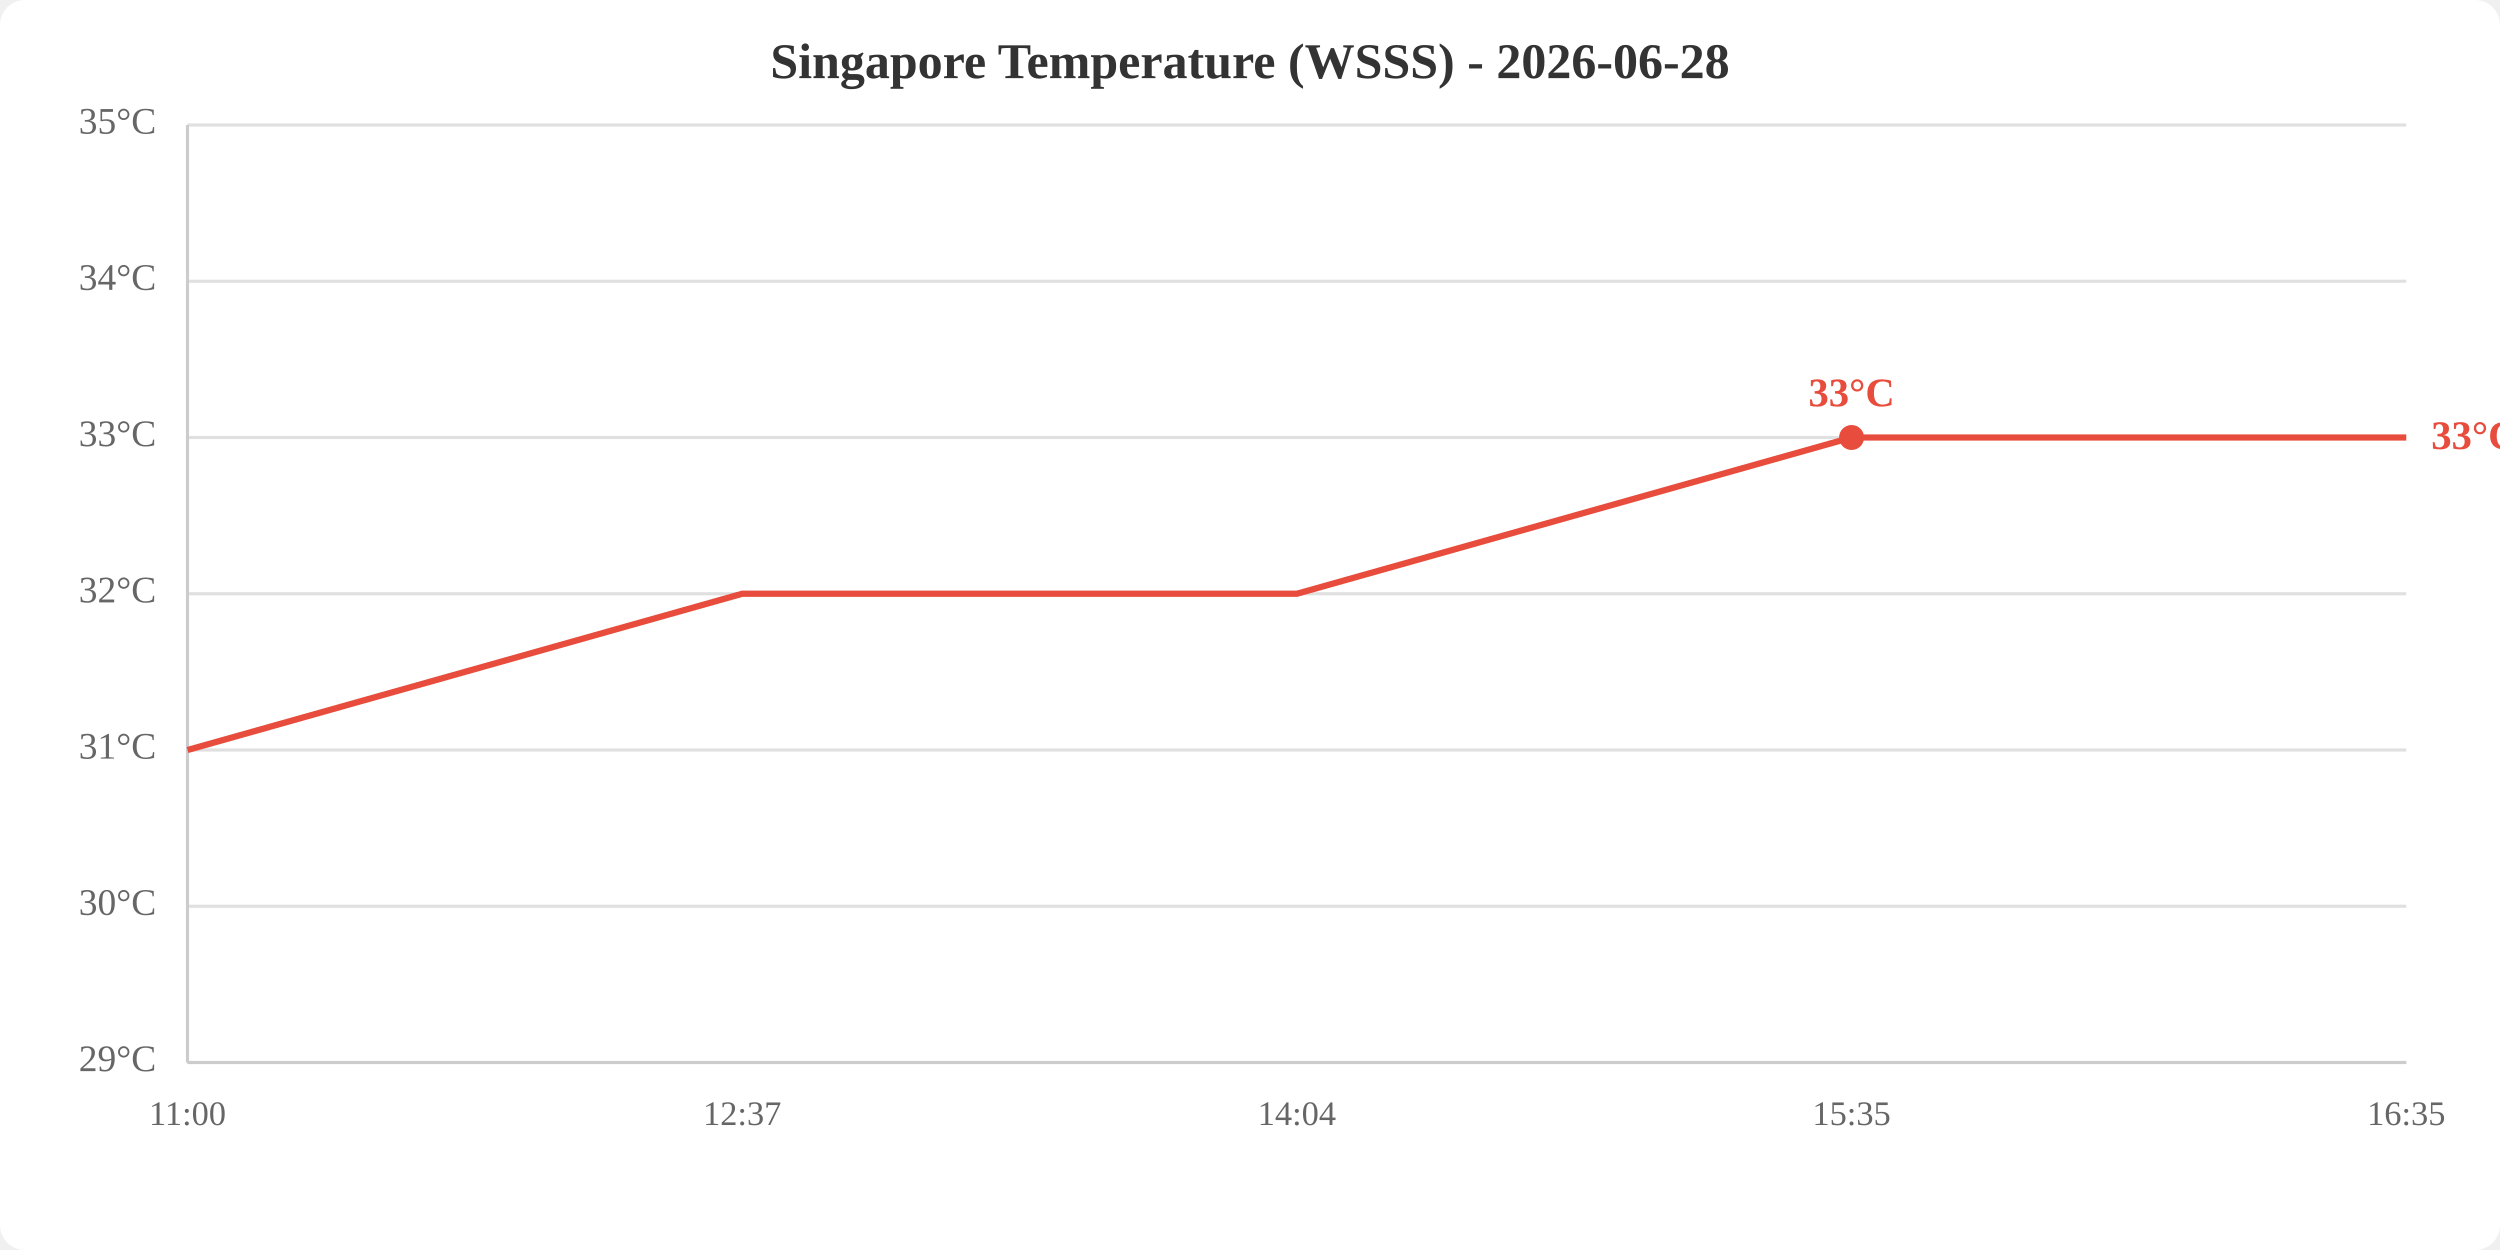
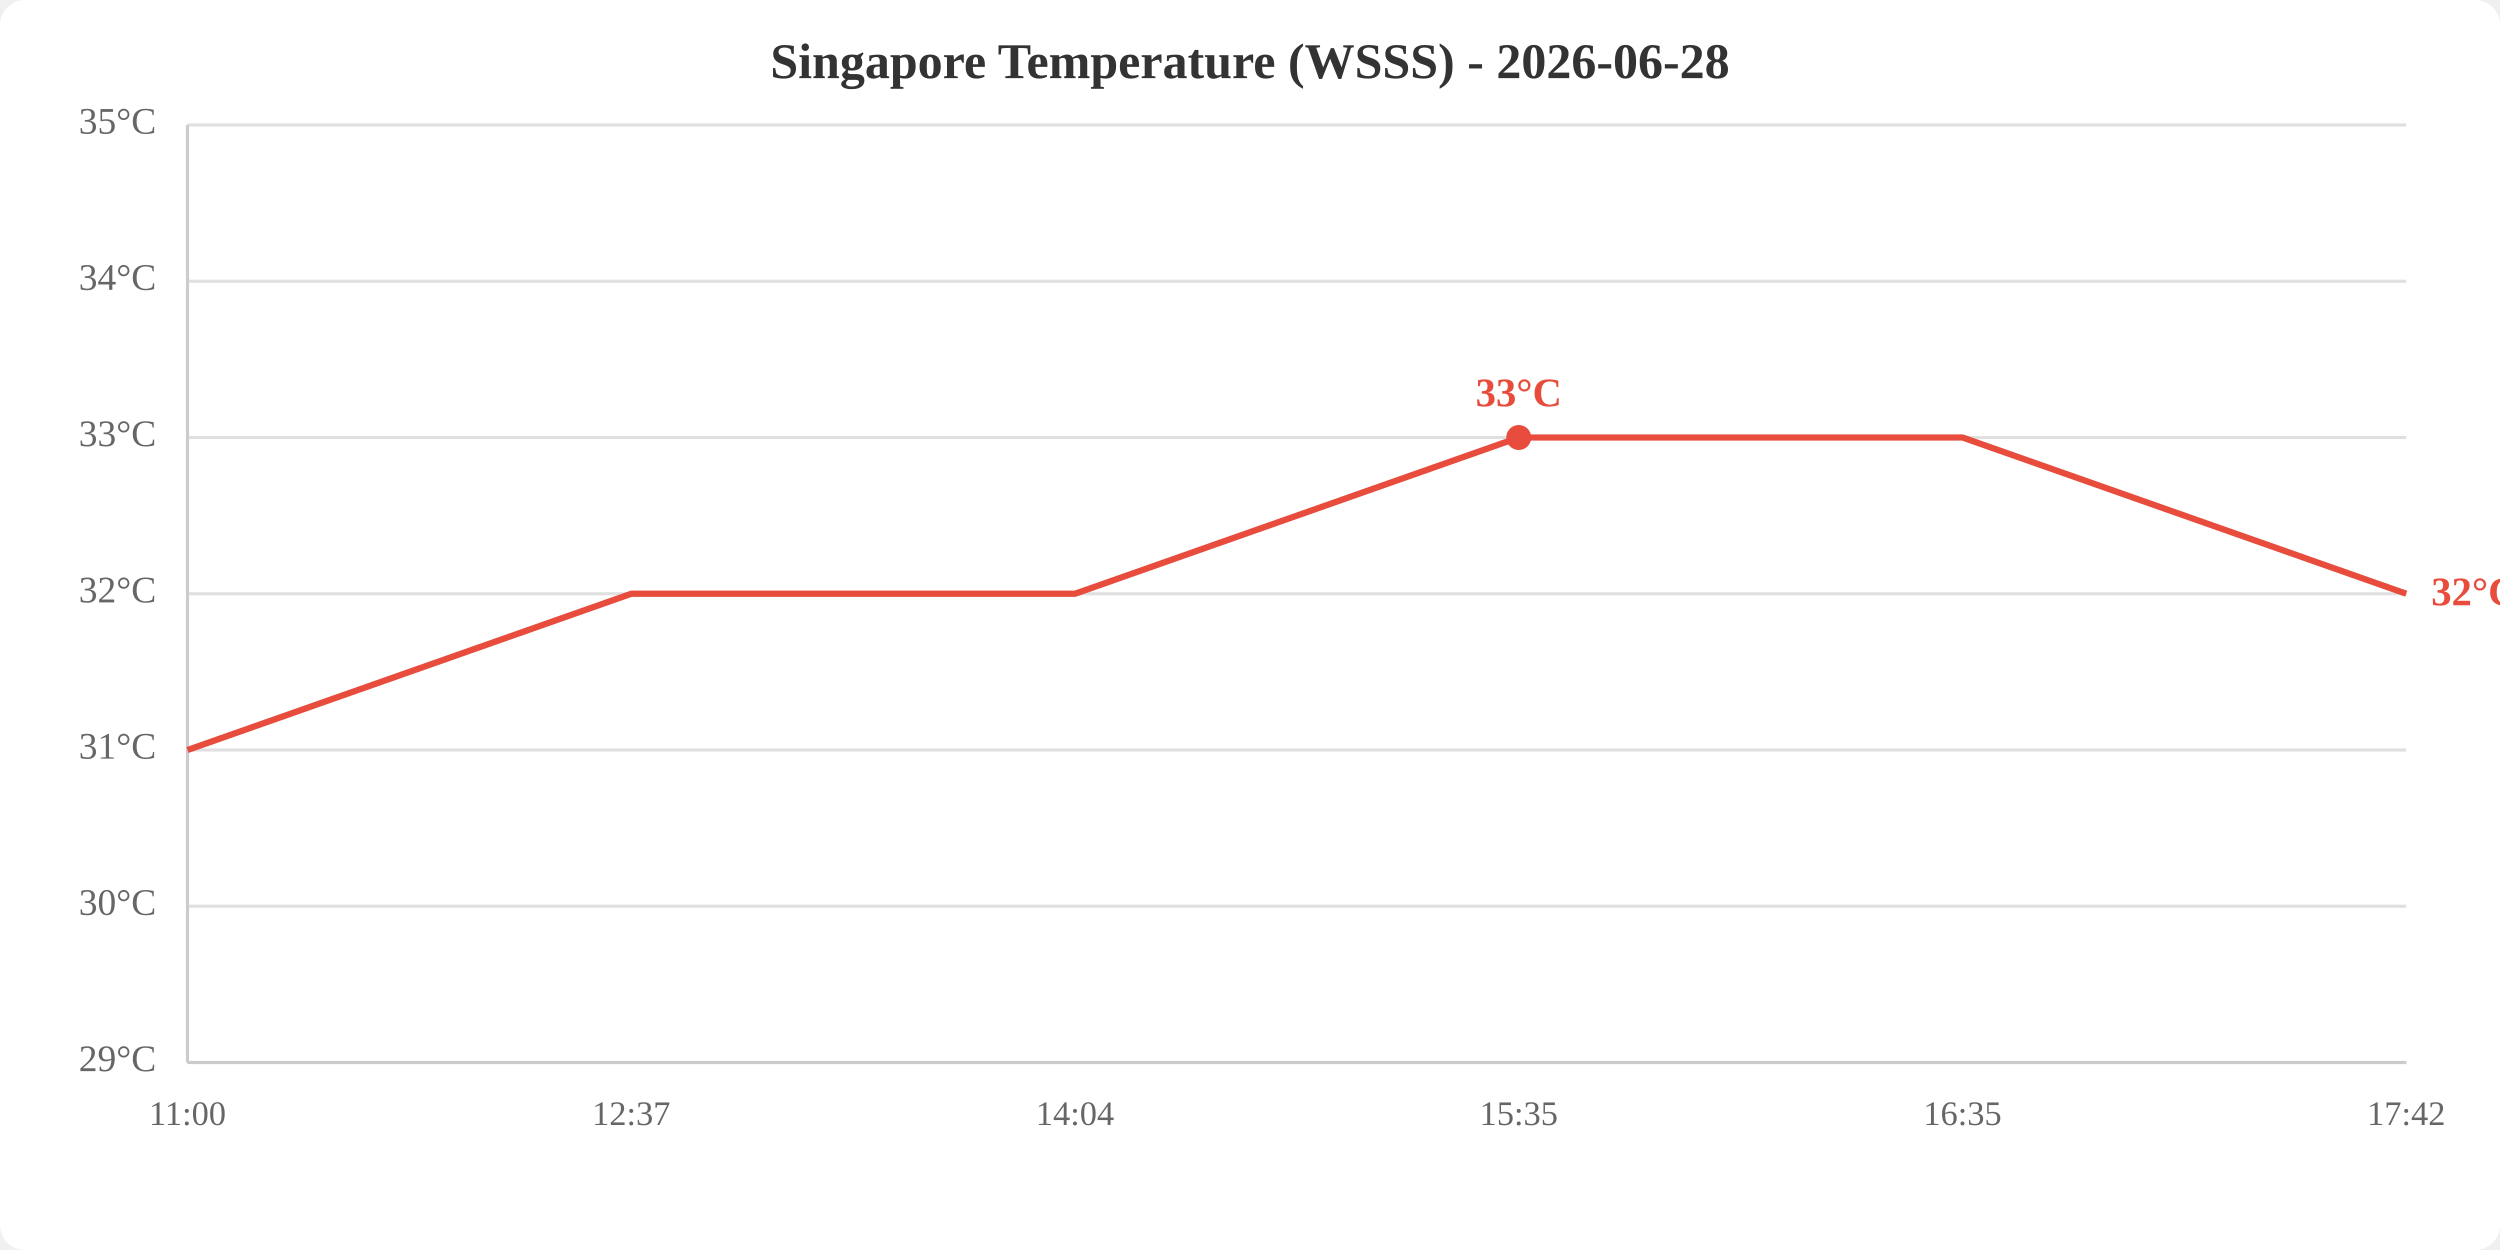
<svg xmlns="http://www.w3.org/2000/svg" viewBox="0 0 800 400" width="800" height="400">
  <rect width="800" height="400" fill="white" rx="8" />
  <text x="400.0" y="25" text-anchor="middle" font-size="16" font-weight="bold" fill="#333">Singapore Temperature (WSSS) - 2026-06-28</text>
  <line x1="60" y1="340.0" x2="770" y2="340.0" stroke="#e0e0e0" stroke-width="1" />
  <line x1="60" y1="290.0" x2="770" y2="290.0" stroke="#e0e0e0" stroke-width="1" />
  <line x1="60" y1="240.0" x2="770" y2="240.0" stroke="#e0e0e0" stroke-width="1" />
  <line x1="60" y1="190.0" x2="770" y2="190.0" stroke="#e0e0e0" stroke-width="1" />
  <line x1="60" y1="140.0" x2="770" y2="140.0" stroke="#e0e0e0" stroke-width="1" />
  <line x1="60" y1="90.0" x2="770" y2="90.0" stroke="#e0e0e0" stroke-width="1" />
  <line x1="60" y1="40.0" x2="770" y2="40.0" stroke="#e0e0e0" stroke-width="1" />
  <text x="50" y="340.0" text-anchor="end" dominant-baseline="middle" fill="#666" font-size="12">29°C</text>
  <text x="50" y="290.0" text-anchor="end" dominant-baseline="middle" fill="#666" font-size="12">30°C</text>
  <text x="50" y="240.0" text-anchor="end" dominant-baseline="middle" fill="#666" font-size="12">31°C</text>
  <text x="50" y="190.0" text-anchor="end" dominant-baseline="middle" fill="#666" font-size="12">32°C</text>
  <text x="50" y="140.0" text-anchor="end" dominant-baseline="middle" fill="#666" font-size="12">33°C</text>
  <text x="50" y="90.0" text-anchor="end" dominant-baseline="middle" fill="#666" font-size="12">34°C</text>
  <text x="50" y="40.0" text-anchor="end" dominant-baseline="middle" fill="#666" font-size="12">35°C</text>
  <text x="60.0" y="360" text-anchor="middle" fill="#666" font-size="11">11:00</text>
-   <text x="237.5" y="360" text-anchor="middle" fill="#666" font-size="11">12:37</text>
-   <text x="415.0" y="360" text-anchor="middle" fill="#666" font-size="11">14:04</text>
-   <text x="592.5" y="360" text-anchor="middle" fill="#666" font-size="11">15:35</text>
-   <text x="770.0" y="360" text-anchor="middle" fill="#666" font-size="11">16:35</text>
+   <text x="202.0" y="360" text-anchor="middle" fill="#666" font-size="11">12:37</text>
+   <text x="344.0" y="360" text-anchor="middle" fill="#666" font-size="11">14:04</text>
+   <text x="486.0" y="360" text-anchor="middle" fill="#666" font-size="11">15:35</text>
+   <text x="628.0" y="360" text-anchor="middle" fill="#666" font-size="11">16:35</text>
+   <text x="770.0" y="360" text-anchor="middle" fill="#666" font-size="11">17:42</text>
  <line x1="60" y1="40" x2="60" y2="340" stroke="#ccc" stroke-width="1" />
  <line x1="60" y1="340" x2="770" y2="340" stroke="#ccc" stroke-width="1" />
-   <polyline points="60.0,240.0 237.5,190.0 415.0,190.0 592.5,140.0 770.0,140.0" fill="none" stroke="#e74c3c" stroke-width="2" />
-   <circle cx="592.5" cy="140.0" r="4" fill="#e74c3c" />
-   <text x="592.5" y="130.0" text-anchor="middle" fill="#e74c3c" font-size="13" font-weight="bold">33°C</text>
-   <text x="778.0" y="140.0" fill="#e74c3c" font-size="13" font-weight="bold" dominant-baseline="middle">33°C</text>
+   <polyline points="60.0,240.0 202.0,190.0 344.0,190.0 486.0,140.0 628.0,140.0 770.0,190.0" fill="none" stroke="#e74c3c" stroke-width="2" />
+   <circle cx="486.0" cy="140.0" r="4" fill="#e74c3c" />
+   <text x="486.0" y="130.0" text-anchor="middle" fill="#e74c3c" font-size="13" font-weight="bold">33°C</text>
+   <text x="778.0" y="190.0" fill="#e74c3c" font-size="13" font-weight="bold" dominant-baseline="middle">32°C</text>
</svg>
